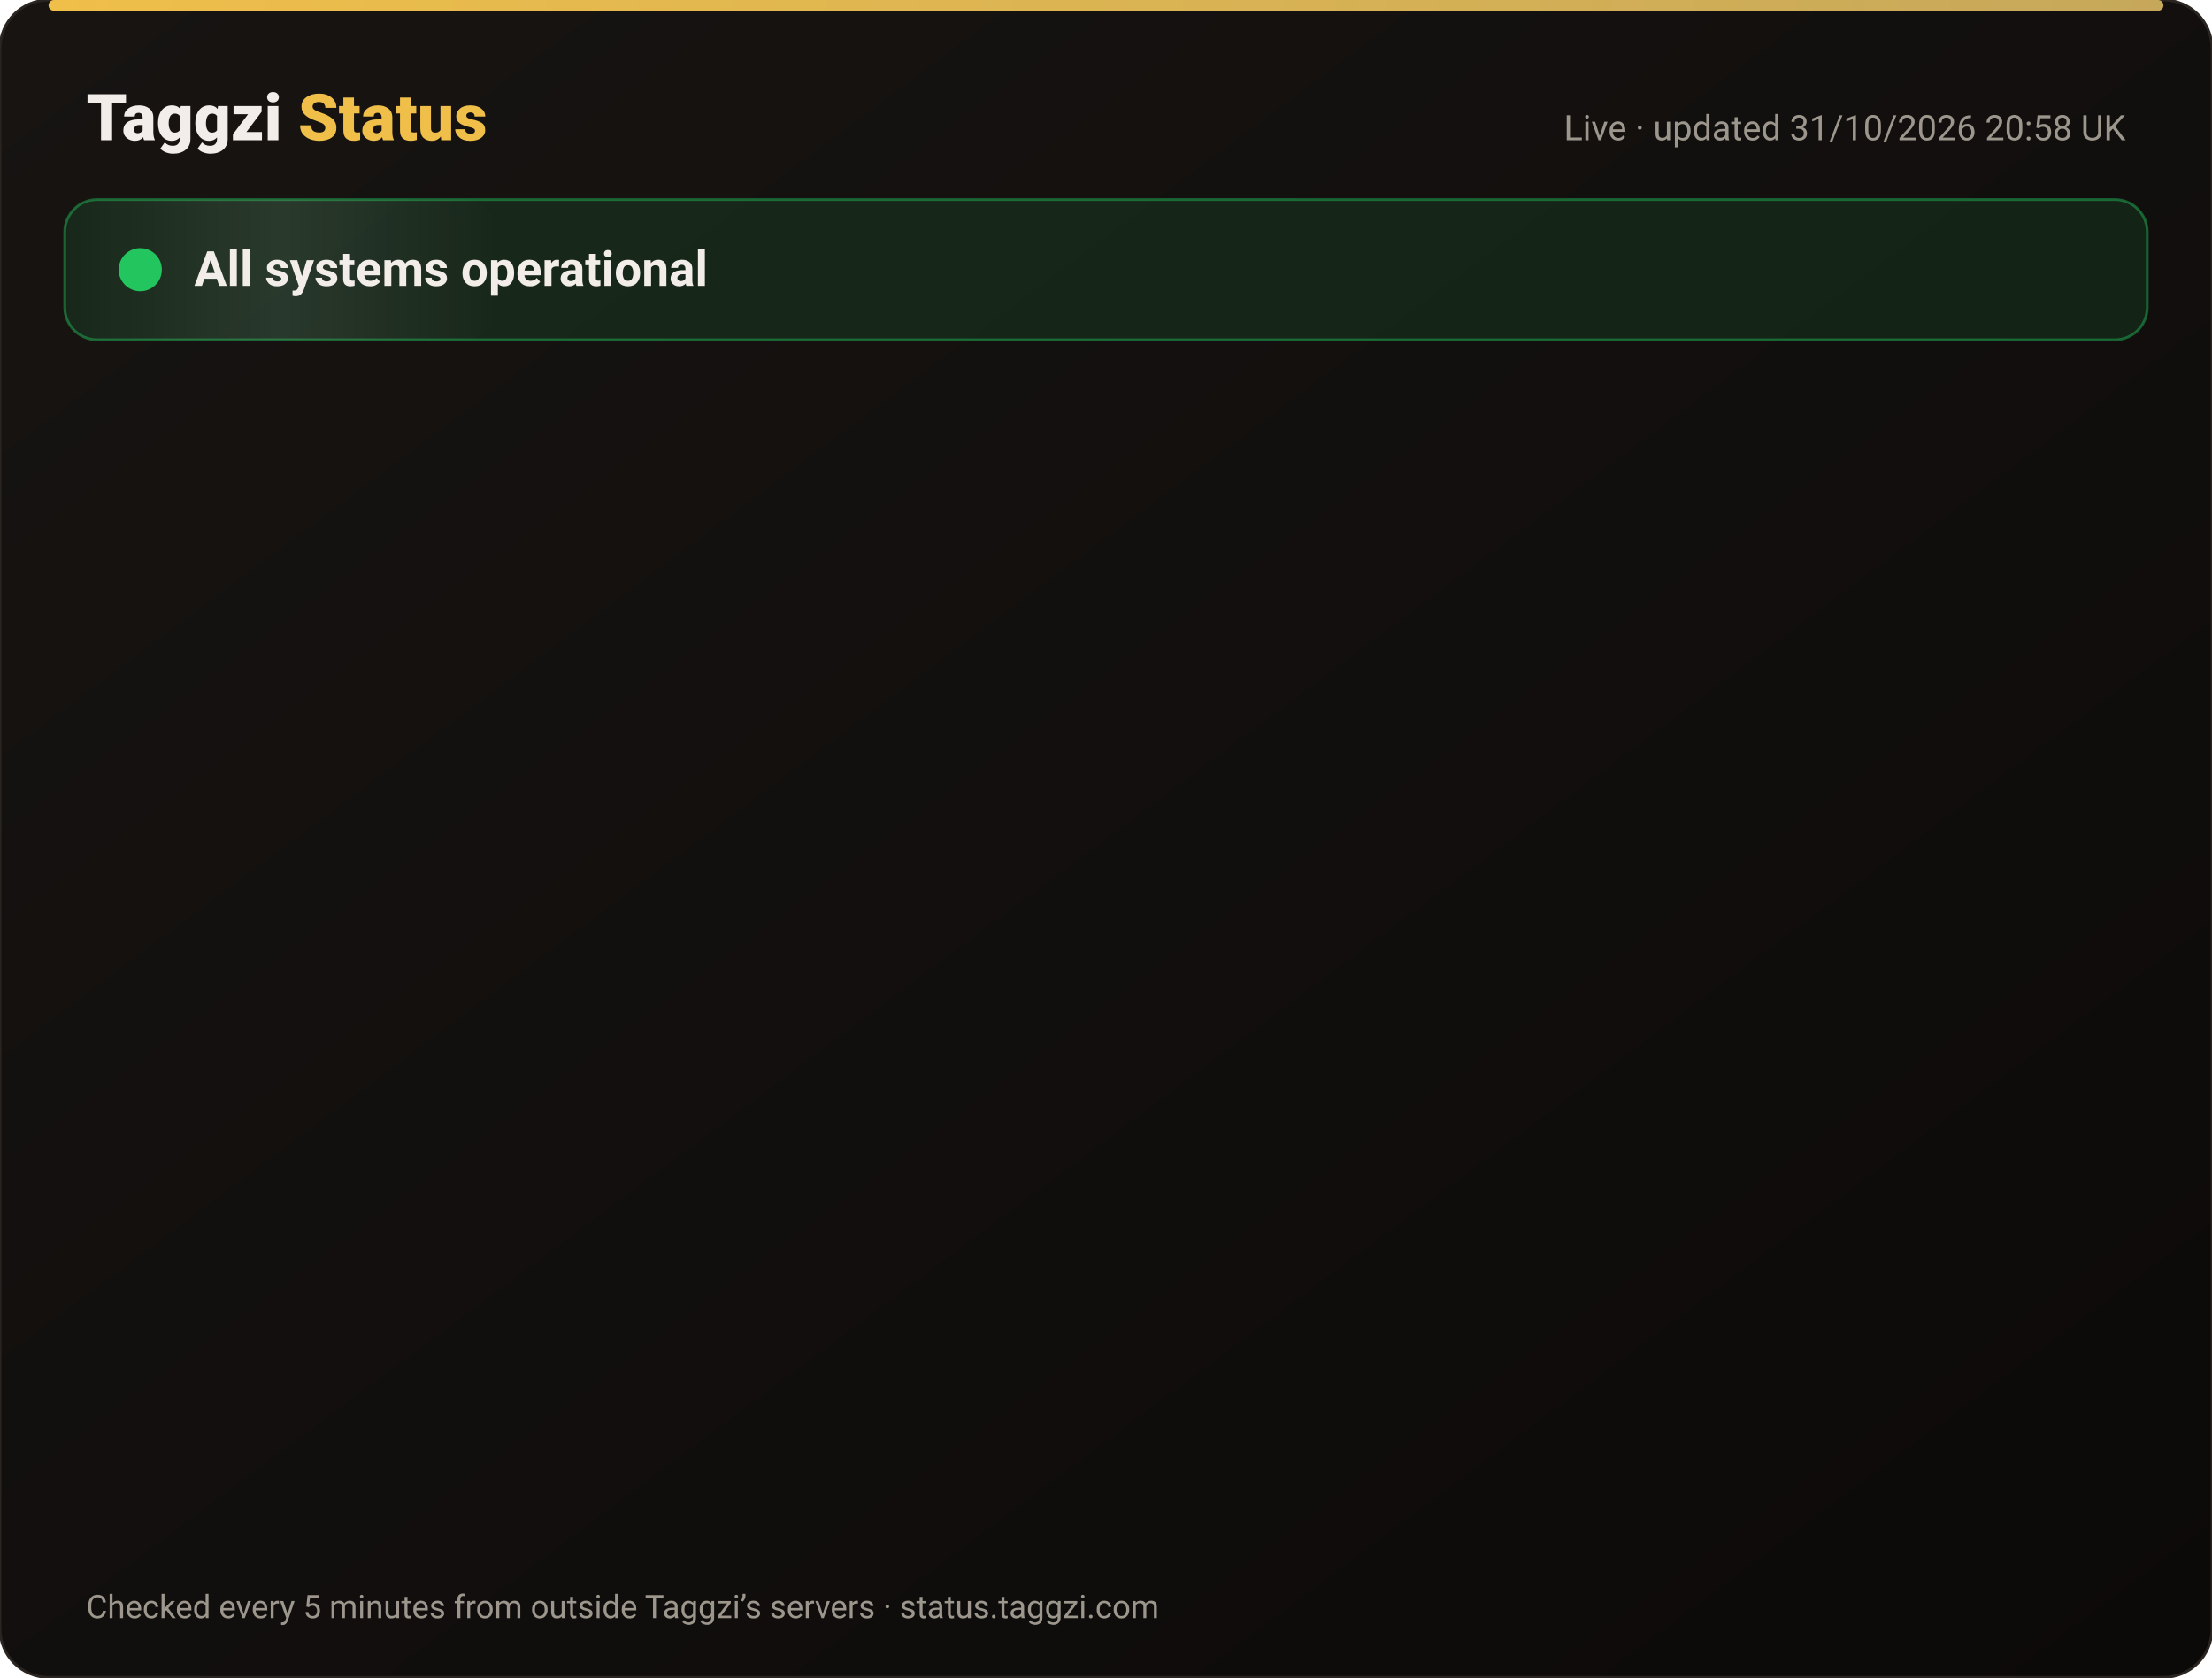
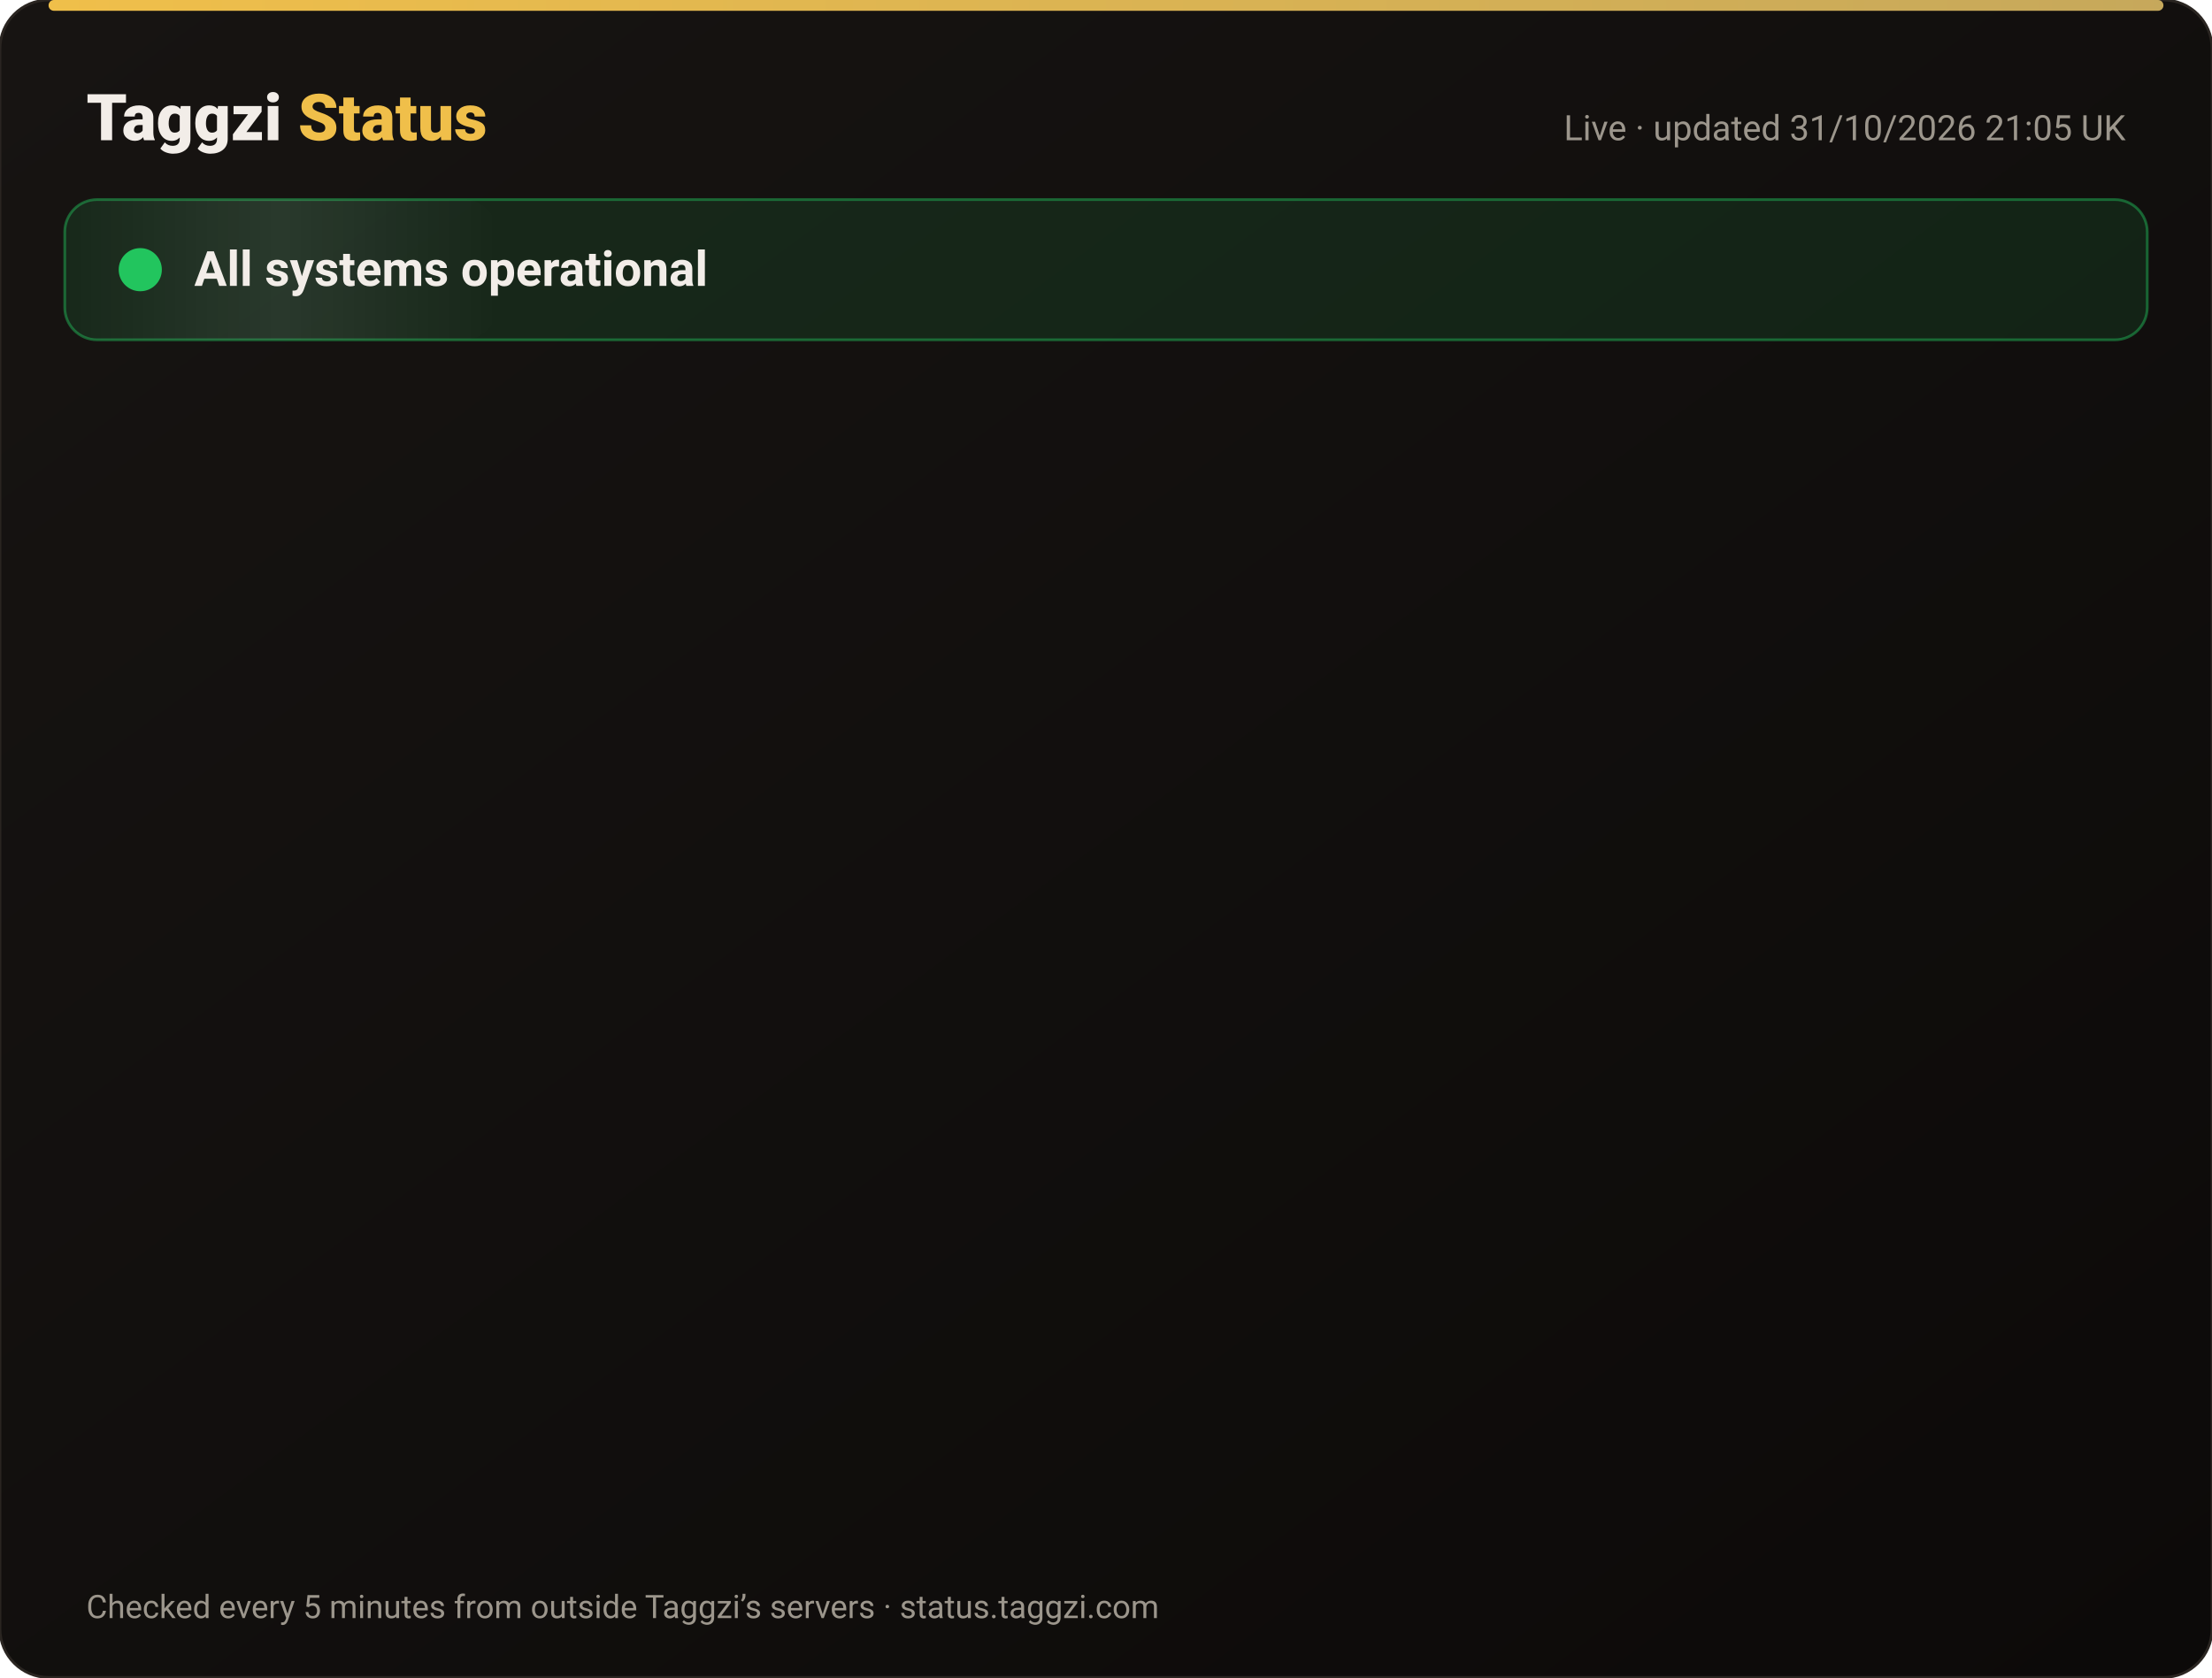
<svg xmlns="http://www.w3.org/2000/svg" width="820" height="622" viewBox="0 0 820 622" font-family="-apple-system,Segoe UI,Roboto,Helvetica,Arial,sans-serif">
  <defs>
    <linearGradient id="bg" x1="0" y1="0" x2="1" y2="1">
      <stop offset="0" stop-color="#171412" />
      <stop offset="1" stop-color="#0C0A09" />
    </linearGradient>
    <linearGradient id="gold" x1="0" x2="1">
      <stop offset="0" stop-color="#F0BF4A" />
      <stop offset="1" stop-color="#c6a85b" />
    </linearGradient>
    <linearGradient id="shine" x1="0" x2="1">
      <stop offset="0" stop-color="#fff" stop-opacity="0" />
      <stop offset=".5" stop-color="#fff" stop-opacity=".08" />
      <stop offset="1" stop-color="#fff" stop-opacity="0" />
    </linearGradient>
  </defs>
  <rect width="820" height="622" rx="18" fill="url(#bg)" stroke="#2a2521" />
  <rect x="18" y="0" width="784" height="4" rx="2" fill="url(#gold)" />
  <text x="32" y="52" font-size="24" font-weight="800" fill="#F2EDE8">Taggzi <tspan fill="#F0BF4A">Status</tspan>
  </text>
-   <text x="788" y="52" font-size="13" fill="#9C968C" text-anchor="end">Live · updated 31/10/2026 20:58 UK</text>
+   <text x="788" y="52" font-size="13" fill="#9C968C" text-anchor="end">Live · updated 31/10/2026 21:05 UK</text>
  <rect x="24" y="74" width="772" height="52" rx="12" fill="#22c55e" fill-opacity=".12" stroke="#22c55e" stroke-opacity=".45" />
  <rect x="24" y="74" width="160" height="52" rx="12" fill="url(#shine)">
    <animate attributeName="x" from="-160" to="820" dur="4s" repeatCount="indefinite" />
  </rect>
  <circle cx="52" cy="100" r="7" fill="#22c55e" />
  <circle cx="52" cy="100" r="7" fill="none" stroke="#22c55e" stroke-width="2">
    <animate attributeName="r" values="7;15;7" dur="2s" repeatCount="indefinite" />
    <animate attributeName="opacity" values=".9;0;.9" dur="2s" repeatCount="indefinite" />
  </circle>
  <text x="72" y="106" font-size="18" font-weight="700" fill="#F2EDE8">All systems operational</text>
  <g opacity="0">
    <animate attributeName="opacity" from="0" to="1" begin="0.00s" dur=".6s" fill="freeze" />
    <line x1="32" y1="188" x2="788" y2="188" stroke="#2a2521" />
    <circle cx="44" cy="166" r="6" fill="#22c55e">
      <animate attributeName="opacity" values="1;.45;1" dur="2.4s" begin="0.00s" repeatCount="indefinite" />
    </circle>
    <text x="62" y="171" font-size="15" font-weight="650" fill="#F2EDE8">Website</text>
    <text x="630" y="171" font-size="13" fill="#9C968C" text-anchor="end">99.96% uptime</text>
    <rect x="648" y="154" width="140" height="24" rx="12" fill="#22c55e" fill-opacity=".14" stroke="#22c55e" stroke-opacity=".5" />
    <text x="718" y="171" font-size="12" font-weight="700" fill="#22c55e" text-anchor="middle">Operational</text>
  </g>
  <g opacity="0">
    <animate attributeName="opacity" from="0" to="1" begin="0.15s" dur=".6s" fill="freeze" />
    <line x1="32" y1="234" x2="788" y2="234" stroke="#2a2521" />
    <circle cx="44" cy="212" r="6" fill="#22c55e">
      <animate attributeName="opacity" values="1;.45;1" dur="2.4s" begin="0.15s" repeatCount="indefinite" />
    </circle>
    <text x="62" y="217" font-size="15" font-weight="650" fill="#F2EDE8">Tag scans</text>
    <text x="630" y="217" font-size="13" fill="#9C968C" text-anchor="end">99.96% uptime</text>
    <rect x="648" y="200" width="140" height="24" rx="12" fill="#22c55e" fill-opacity=".14" stroke="#22c55e" stroke-opacity=".5" />
    <text x="718" y="217" font-size="12" font-weight="700" fill="#22c55e" text-anchor="middle">Operational</text>
  </g>
  <g opacity="0">
    <animate attributeName="opacity" from="0" to="1" begin="0.30s" dur=".6s" fill="freeze" />
    <line x1="32" y1="280" x2="788" y2="280" stroke="#2a2521" />
    <circle cx="44" cy="258" r="6" fill="#22c55e">
      <animate attributeName="opacity" values="1;.45;1" dur="2.4s" begin="0.30s" repeatCount="indefinite" />
    </circle>
    <text x="62" y="263" font-size="15" font-weight="650" fill="#F2EDE8">Manual tag lookup</text>
    <text x="630" y="263" font-size="13" fill="#9C968C" text-anchor="end">99.96% uptime</text>
    <rect x="648" y="246" width="140" height="24" rx="12" fill="#22c55e" fill-opacity=".14" stroke="#22c55e" stroke-opacity=".5" />
    <text x="718" y="263" font-size="12" font-weight="700" fill="#22c55e" text-anchor="middle">Operational</text>
  </g>
  <g opacity="0">
    <animate attributeName="opacity" from="0" to="1" begin="0.45s" dur=".6s" fill="freeze" />
    <line x1="32" y1="326" x2="788" y2="326" stroke="#2a2521" />
    <circle cx="44" cy="304" r="6" fill="#22c55e">
      <animate attributeName="opacity" values="1;.45;1" dur="2.4s" begin="0.45s" repeatCount="indefinite" />
    </circle>
    <text x="62" y="309" font-size="15" font-weight="650" fill="#F2EDE8">App &amp; login</text>
    <text x="630" y="309" font-size="13" fill="#9C968C" text-anchor="end">99.96% uptime</text>
    <rect x="648" y="292" width="140" height="24" rx="12" fill="#22c55e" fill-opacity=".14" stroke="#22c55e" stroke-opacity=".5" />
    <text x="718" y="309" font-size="12" font-weight="700" fill="#22c55e" text-anchor="middle">Operational</text>
  </g>
  <g opacity="0">
    <animate attributeName="opacity" from="0" to="1" begin="0.60s" dur=".6s" fill="freeze" />
    <line x1="32" y1="372" x2="788" y2="372" stroke="#2a2521" />
    <circle cx="44" cy="350" r="6" fill="#22c55e">
      <animate attributeName="opacity" values="1;.45;1" dur="2.4s" begin="0.60s" repeatCount="indefinite" />
    </circle>
    <text x="62" y="355" font-size="15" font-weight="650" fill="#F2EDE8">Community alerts</text>
    <text x="630" y="355" font-size="13" fill="#9C968C" text-anchor="end">99.96% uptime</text>
    <rect x="648" y="338" width="140" height="24" rx="12" fill="#22c55e" fill-opacity=".14" stroke="#22c55e" stroke-opacity=".5" />
    <text x="718" y="355" font-size="12" font-weight="700" fill="#22c55e" text-anchor="middle">Operational</text>
  </g>
  <g opacity="0">
    <animate attributeName="opacity" from="0" to="1" begin="0.75s" dur=".6s" fill="freeze" />
    <line x1="32" y1="418" x2="788" y2="418" stroke="#2a2521" />
    <circle cx="44" cy="396" r="6" fill="#22c55e">
      <animate attributeName="opacity" values="1;.45;1" dur="2.4s" begin="0.75s" repeatCount="indefinite" />
    </circle>
    <text x="62" y="401" font-size="15" font-weight="650" fill="#F2EDE8">Private calling</text>
    <text x="630" y="401" font-size="13" fill="#9C968C" text-anchor="end">99.96% uptime</text>
    <rect x="648" y="384" width="140" height="24" rx="12" fill="#22c55e" fill-opacity=".14" stroke="#22c55e" stroke-opacity=".5" />
    <text x="718" y="401" font-size="12" font-weight="700" fill="#22c55e" text-anchor="middle">Operational</text>
  </g>
  <g opacity="0">
    <animate attributeName="opacity" from="0" to="1" begin="0.90s" dur=".6s" fill="freeze" />
    <line x1="32" y1="464" x2="788" y2="464" stroke="#2a2521" />
    <circle cx="44" cy="442" r="6" fill="#22c55e">
      <animate attributeName="opacity" values="1;.45;1" dur="2.4s" begin="0.90s" repeatCount="indefinite" />
    </circle>
    <text x="62" y="447" font-size="15" font-weight="650" fill="#F2EDE8">Payments</text>
    <text x="630" y="447" font-size="13" fill="#9C968C" text-anchor="end">99.95% uptime</text>
    <rect x="648" y="430" width="140" height="24" rx="12" fill="#22c55e" fill-opacity=".14" stroke="#22c55e" stroke-opacity=".5" />
    <text x="718" y="447" font-size="12" font-weight="700" fill="#22c55e" text-anchor="middle">Operational</text>
  </g>
  <g opacity="0">
    <animate attributeName="opacity" from="0" to="1" begin="1.05s" dur=".6s" fill="freeze" />
    <line x1="32" y1="510" x2="788" y2="510" stroke="#2a2521" />
    <circle cx="44" cy="488" r="6" fill="#22c55e">
      <animate attributeName="opacity" values="1;.45;1" dur="2.4s" begin="1.05s" repeatCount="indefinite" />
    </circle>
    <text x="62" y="493" font-size="15" font-weight="650" fill="#F2EDE8">Email &amp; support</text>
    <text x="630" y="493" font-size="13" fill="#9C968C" text-anchor="end">99.96% uptime</text>
    <rect x="648" y="476" width="140" height="24" rx="12" fill="#22c55e" fill-opacity=".14" stroke="#22c55e" stroke-opacity=".5" />
    <text x="718" y="493" font-size="12" font-weight="700" fill="#22c55e" text-anchor="middle">Operational</text>
  </g>
  <g opacity="0">
    <animate attributeName="opacity" from="0" to="1" begin="1.20s" dur=".6s" fill="freeze" />
    <line x1="32" y1="556" x2="788" y2="556" stroke="#2a2521" />
    <circle cx="44" cy="534" r="6" fill="#22c55e">
      <animate attributeName="opacity" values="1;.45;1" dur="2.4s" begin="1.20s" repeatCount="indefinite" />
    </circle>
    <text x="62" y="539" font-size="15" font-weight="650" fill="#F2EDE8">Secure connection (SSL)</text>
    <text x="630" y="539" font-size="13" fill="#9C968C" text-anchor="end">100.00% uptime</text>
    <rect x="648" y="522" width="140" height="24" rx="12" fill="#22c55e" fill-opacity=".14" stroke="#22c55e" stroke-opacity=".5" />
    <text x="718" y="539" font-size="12" font-weight="700" fill="#22c55e" text-anchor="middle">Operational</text>
  </g>
  <text x="32" y="600" font-size="12" fill="#9C968C">Checked every 5 minutes from outside Taggzi’s servers · status.taggzi.com</text>
</svg>
